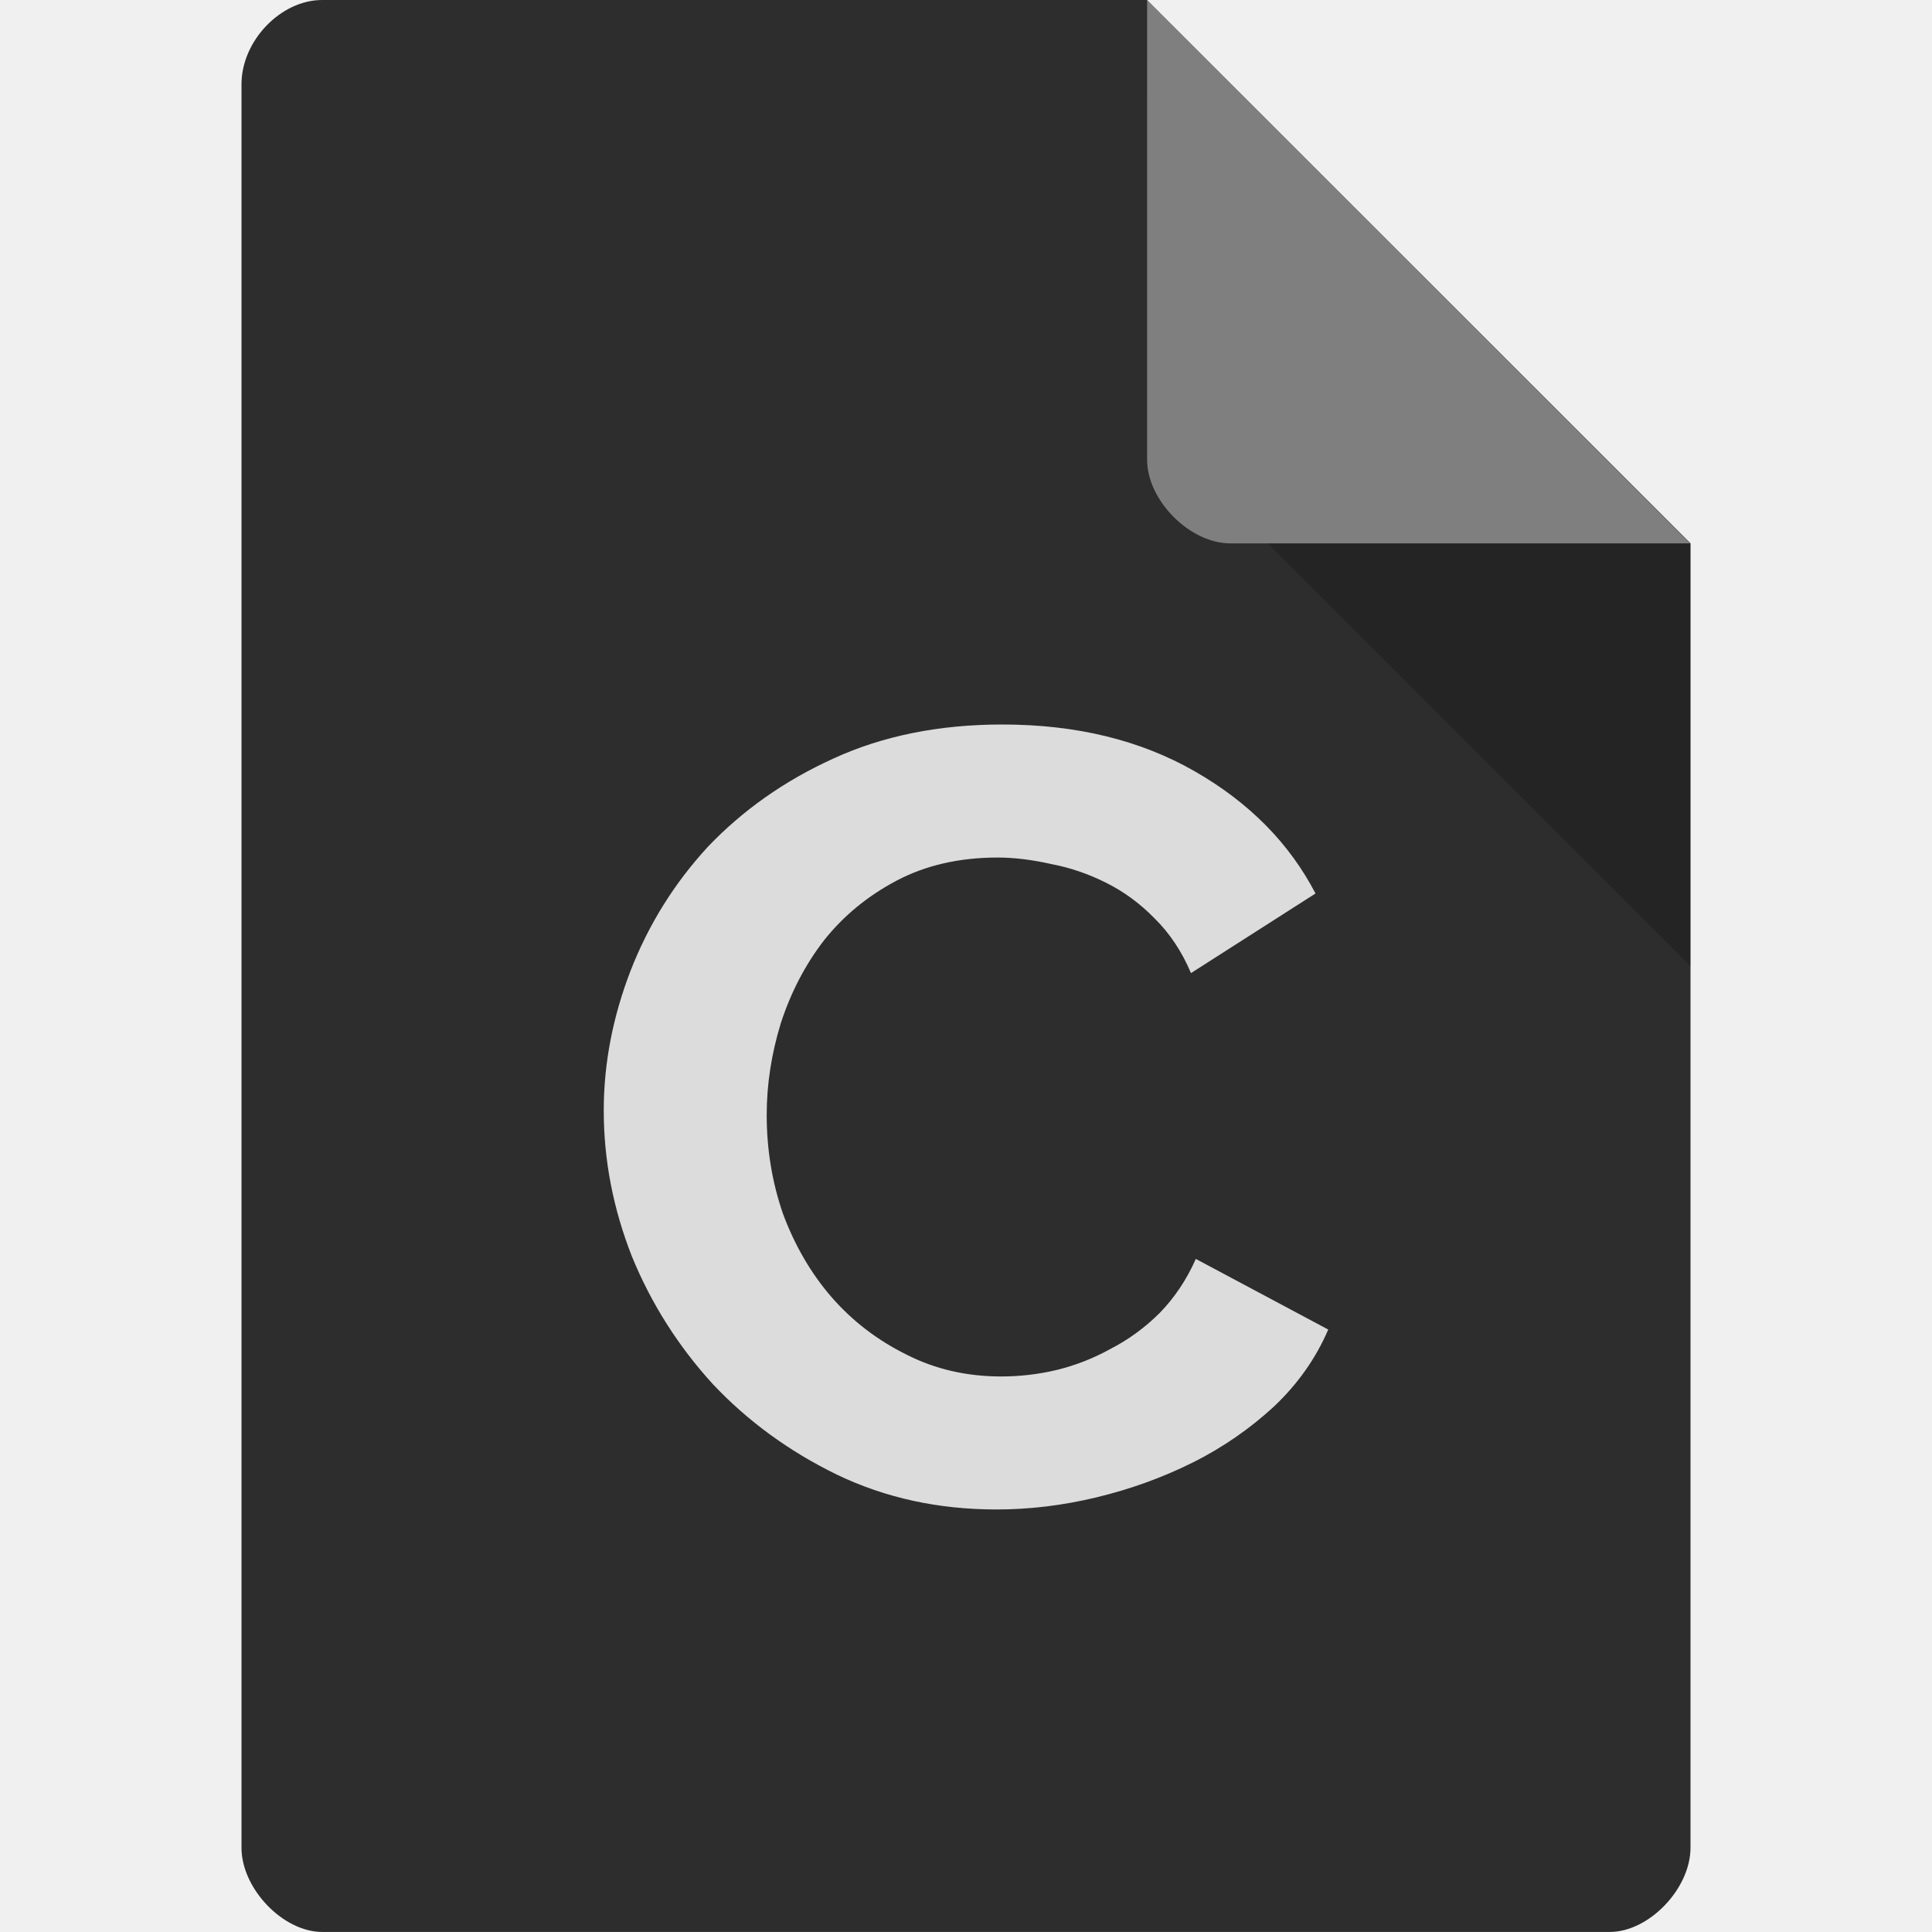
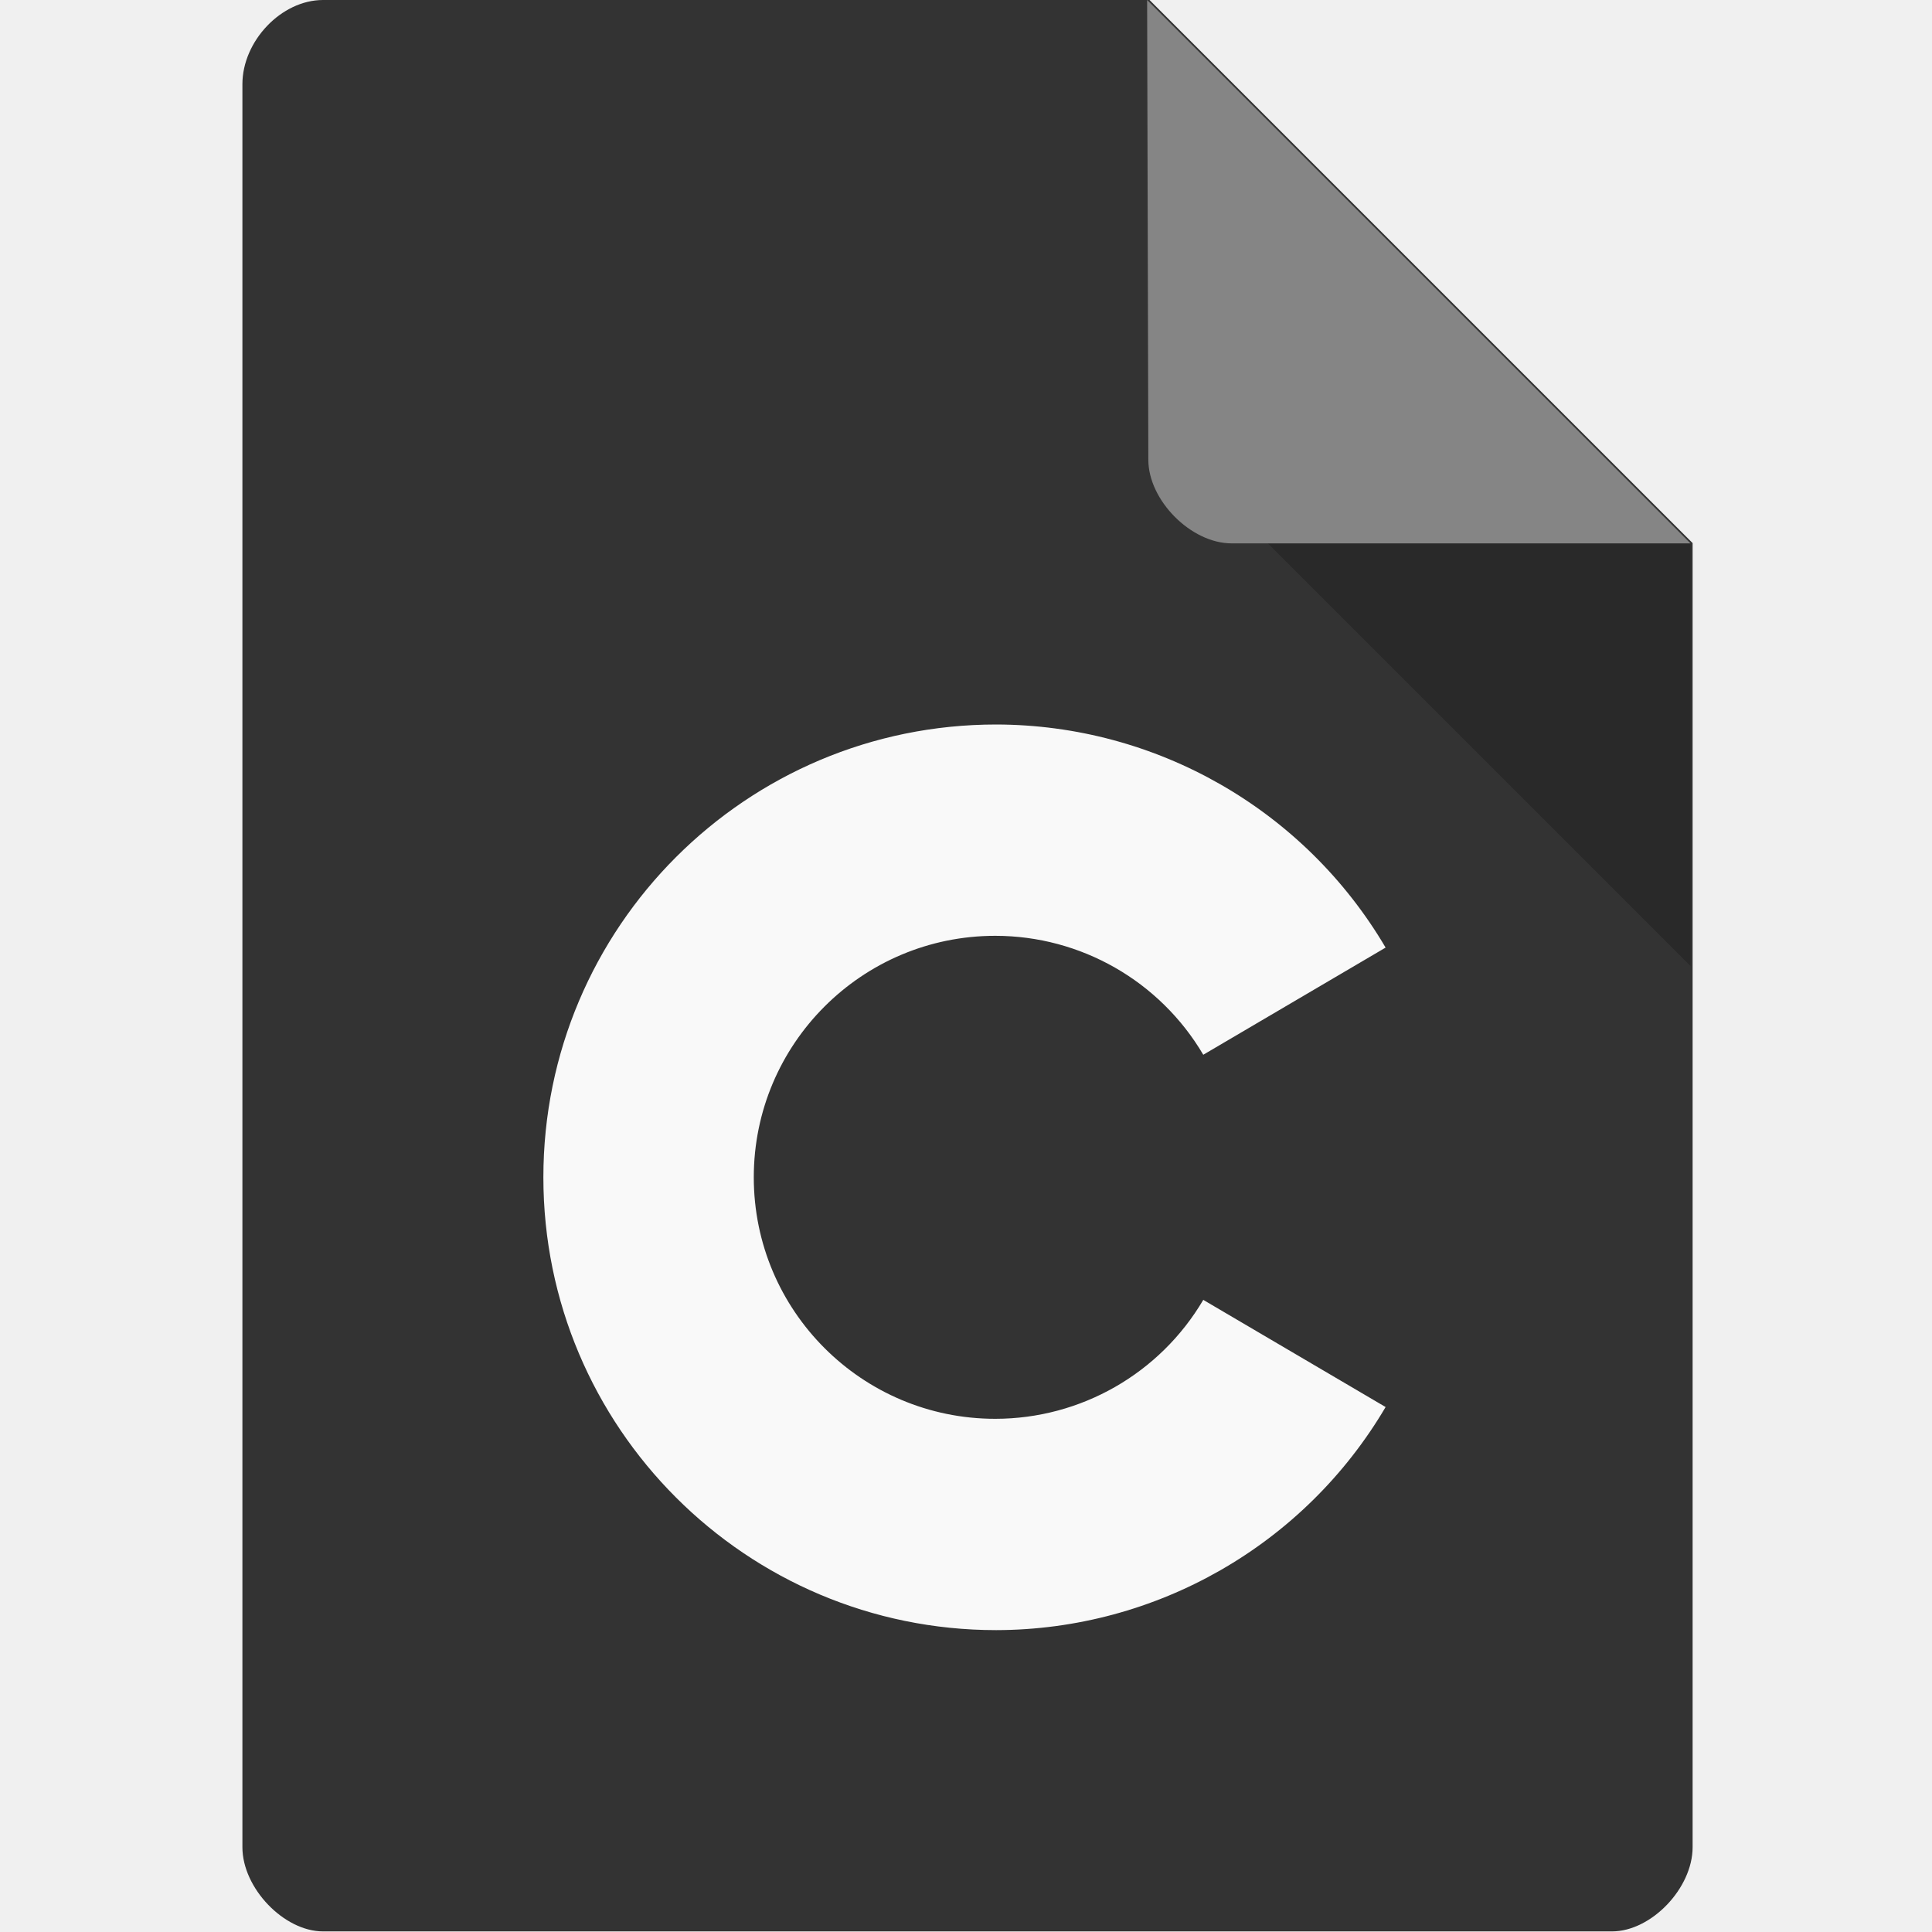
- <svg xmlns="http://www.w3.org/2000/svg" viewBox="0 0 64 64">
-   <g>
-     <path d="m 10.672 0 c -1.375 0 -2.672 1.355 -2.672 2.789 l 0 58.42 c 0 1.355 1.375 2.789 2.672 2.789 l 42.656 0 c 1.297 0 2.672 -1.434 2.672 -2.789 l 0 -43.21 l -18 -18 m -27.328 0" style="fill:#2d2d2d;fill-opacity:1;stroke:none;fill-rule:nonzero" />
-     <path d="m 42 18 l 14 14 l 0 -14 m -14 0" style="fill:#000;fill-opacity:0.196;stroke:none;fill-rule:nonzero" />
-     <path d="m 38 0 l 17.984 18 l -15.227 0 c -1.348 0 -2.758 -1.426 -2.758 -2.773 m 0 -15.227" style="fill:#fff;fill-opacity:0.392;stroke:none;fill-rule:nonzero" />
-     <path d="m 20 36.785 c 0 -1.563 0.301 -3.102 0.887 -4.625 c 0.598 -1.535 1.453 -2.906 2.566 -4.113 c 1.145 -1.199 2.523 -2.18 4.16 -2.922 c 1.625 -0.746 3.488 -1.125 5.59 -1.125 c 2.461 0 4.582 0.523 6.375 1.551 c 1.813 1.039 3.137 2.391 4 4.047 l -4.125 2.637 c -0.305 -0.723 -0.711 -1.324 -1.203 -1.809 c -0.492 -0.504 -1.027 -0.895 -1.625 -1.191 c -0.57 -0.285 -1.172 -0.492 -1.785 -0.609 c -0.625 -0.141 -1.223 -0.219 -1.793 -0.219 c -1.266 0 -2.383 0.258 -3.34 0.762 c -0.961 0.508 -1.762 1.164 -2.41 1.98 c -0.617 0.801 -1.098 1.715 -1.434 2.754 c -0.309 1.01 -0.465 2.02 -0.465 3.03 c 0 1.133 0.176 2.227 0.543 3.285 c 0.387 1.035 0.914 1.949 1.594 2.738 c 0.695 0.801 1.527 1.438 2.488 1.914 c 0.957 0.488 2 0.727 3.145 0.727 c 0.59 0 1.207 -0.066 1.82 -0.211 c 0.625 -0.152 1.223 -0.383 1.785 -0.695 c 0.598 -0.305 1.145 -0.703 1.637 -1.191 c 0.492 -0.504 0.895 -1.102 1.203 -1.797 l 4.387 2.34 c -0.414 0.961 -1.02 1.82 -1.82 2.57 c -0.781 0.715 -1.668 1.336 -2.68 1.84 c -1.012 0.504 -2.074 0.883 -3.191 1.152 c -1.109 0.266 -2.207 0.398 -3.297 0.398 c -1.918 0 -3.676 -0.379 -5.285 -1.152 c -1.582 -0.77 -2.953 -1.77 -4.113 -3 c -1.145 -1.254 -2.039 -2.664 -2.68 -4.227 c -0.625 -1.59 -0.934 -3.199 -0.934 -4.836" style="fill:#dcdcdc;fill-opacity:1;stroke:none;fill-rule:nonzero" />
-   </g>
+ <svg xmlns="http://www.w3.org/2000/svg" version="1.1" viewBox="0 0 64 64">
+   <path d="m10.7 0c-1.38 0-2.67 1.36-2.67 2.79v58.4c0 1.36 1.38 2.79 2.67 2.79h42.7c1.3 0 2.67-1.43 2.67-2.79v-43.2l-18-18" style="fill:#333" />
+   <path d="m42 18 14 14v-14" style="opacity:.2" />
+   <path d="m38 0 18 18h-15.2c-1.35 0-2.76-1.43-2.76-2.77" style="fill:#fff;opacity:.4" />
+   <path d="m33 24a15 15 0 0 0-15 15 15 15 0 0 0 15 15 15 15 0 0 0 12.9-7.39l-6.04-3.55a8 8 0 0 1-6.89 3.94 8 8 0 0 1-8-8 8 8 0 0 1 8-8 8 8 0 0 1 6.89 3.94l6.04-3.55a15 15 0 0 0-12.9-7.39z" style="fill:#f9f9f9" />
</svg>
